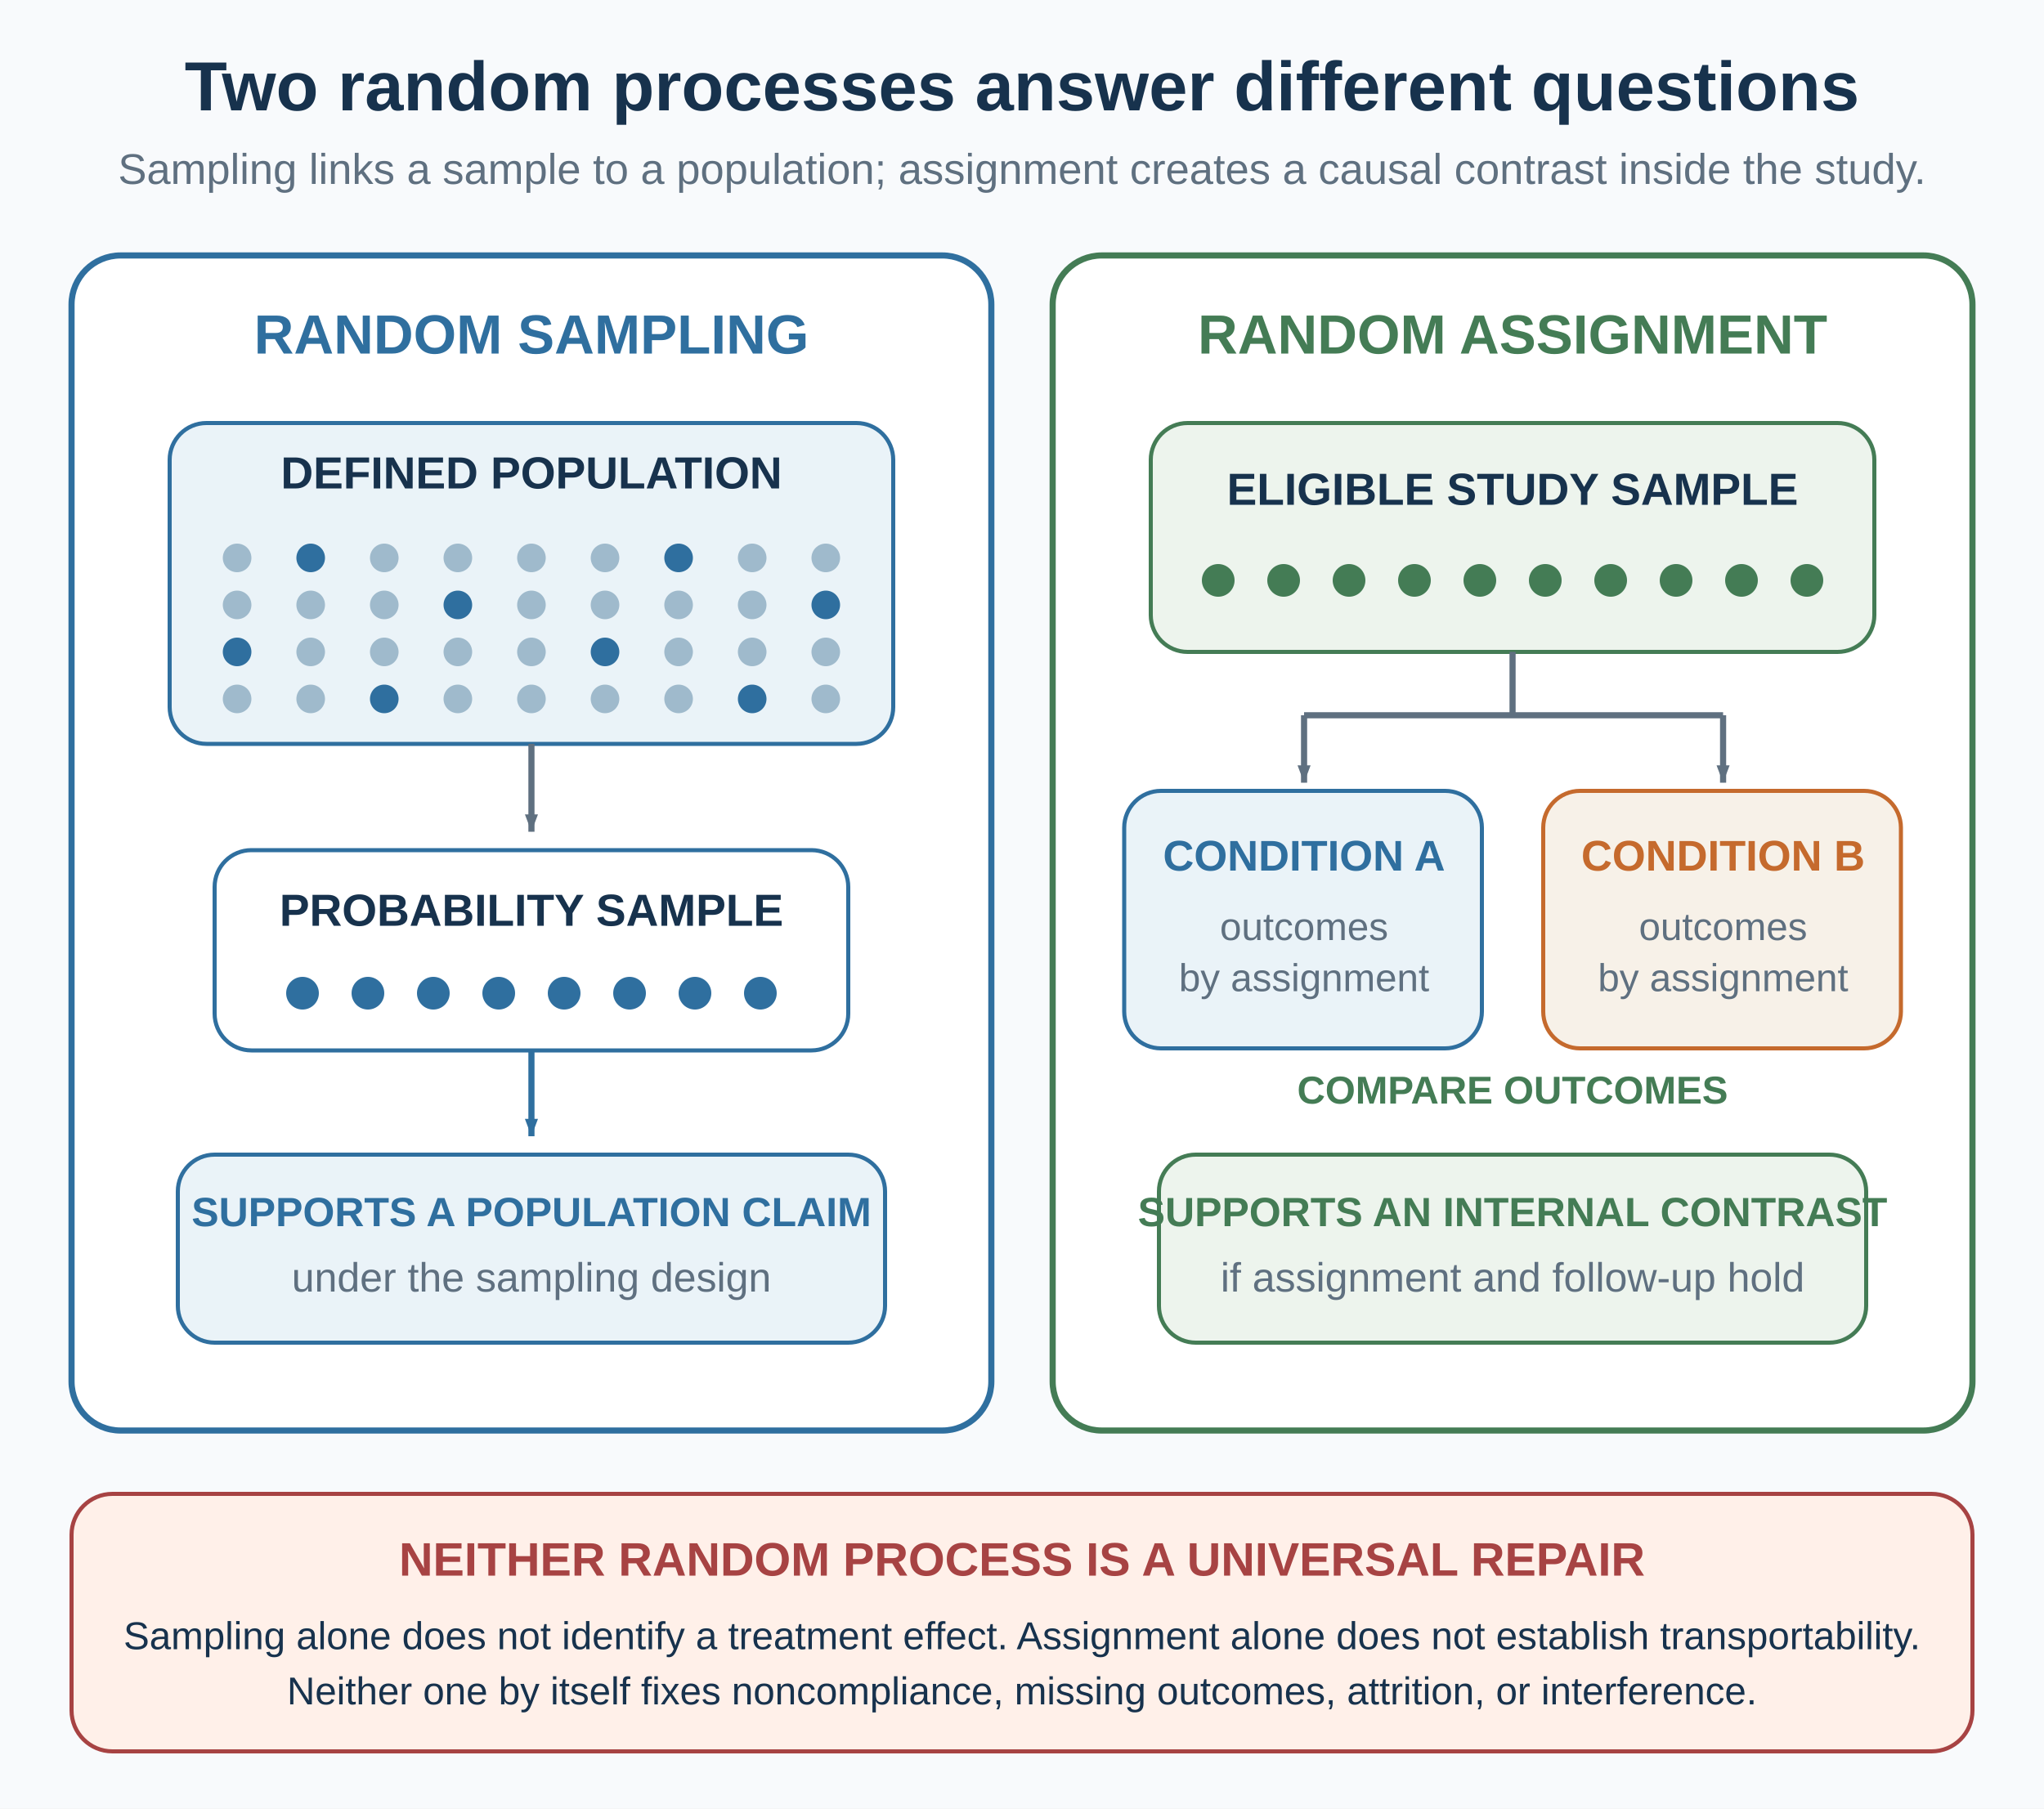
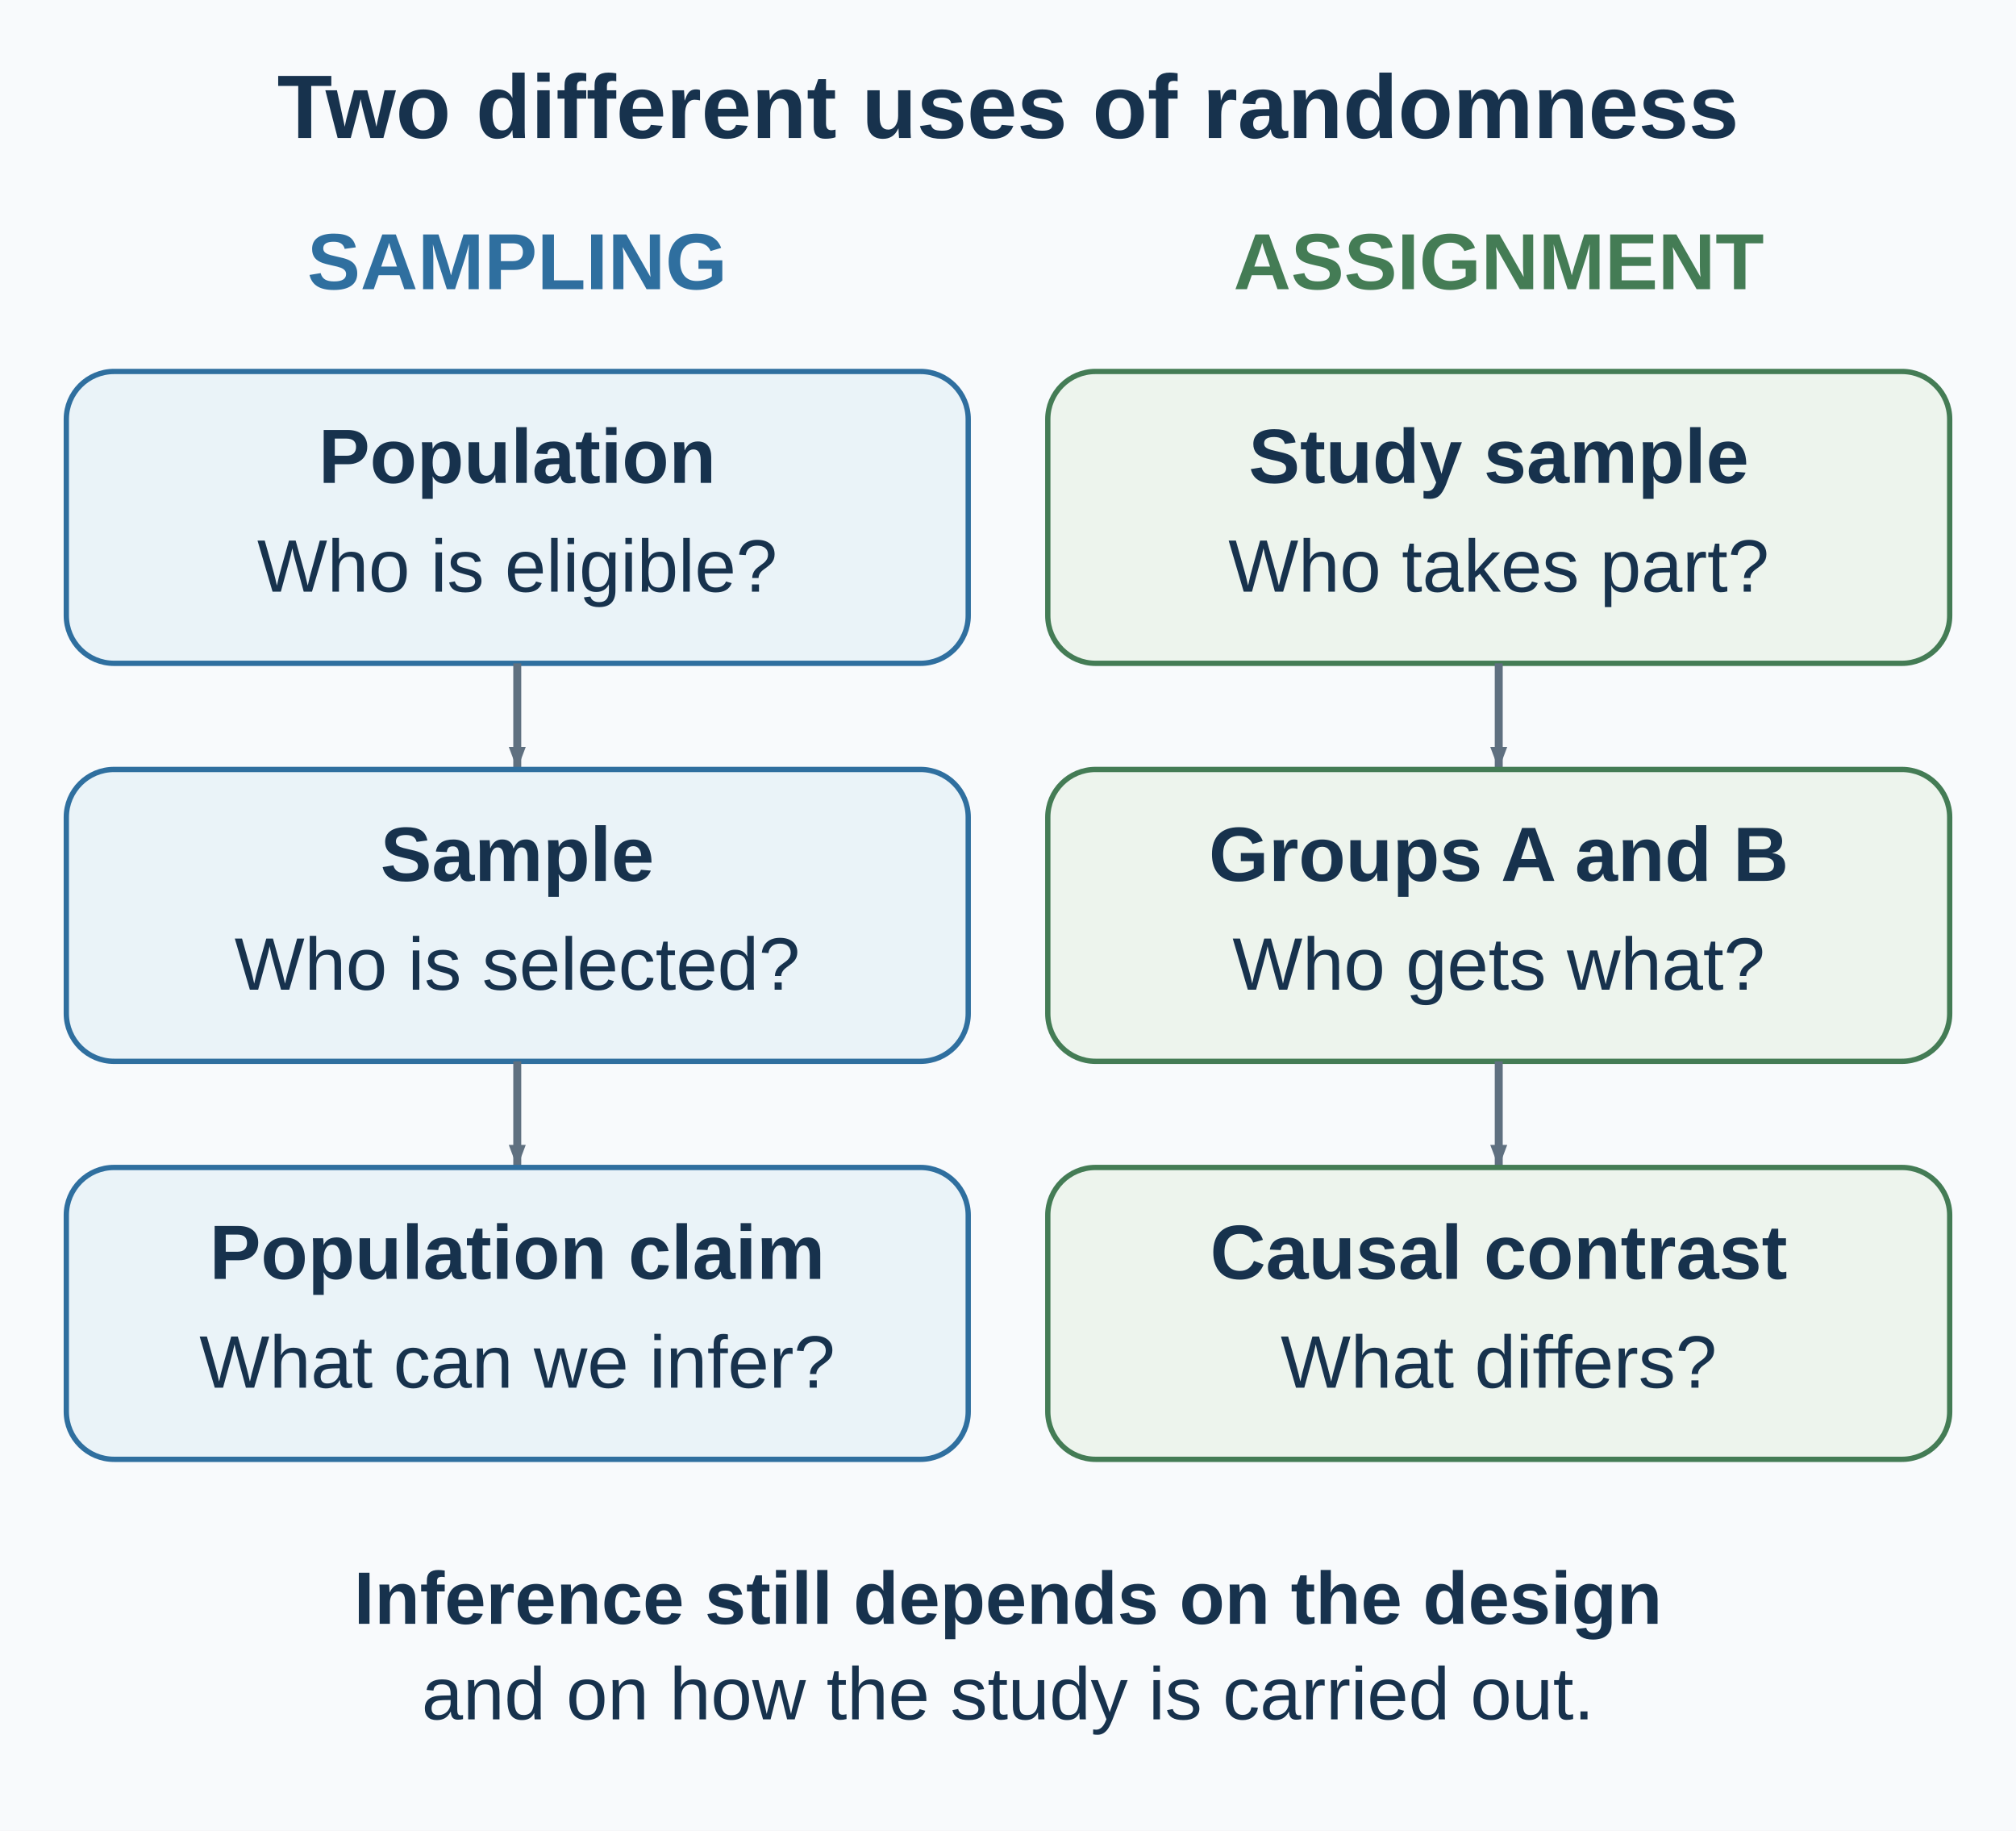
- <svg xmlns="http://www.w3.org/2000/svg" width="1000" height="885" viewBox="0 0 1000 885" role="img" aria-labelledby="title desc">
+ <svg xmlns="http://www.w3.org/2000/svg" width="760" height="690" viewBox="0 0 760 690" role="img" aria-labelledby="title desc">
  <defs>
    <marker id="arrow" viewBox="0 0 10 8" markerWidth="10" markerHeight="8" refX="9" refY="4" orient="auto" markerUnits="userSpaceOnUse">
      <path d="M0.5 0.8 L9 4 L0.5 7.2 Z" fill="#5f7080" />
    </marker>
    <marker id="blue-arrow" viewBox="0 0 10 8" markerWidth="10" markerHeight="8" refX="9" refY="4" orient="auto" markerUnits="userSpaceOnUse">
      <path d="M0.5 0.8 L9 4 L0.5 7.2 Z" fill="#2f6f9f" />
    </marker>
    <marker id="red-arrow" viewBox="0 0 10 8" markerWidth="10" markerHeight="8" refX="9" refY="4" orient="auto" markerUnits="userSpaceOnUse">
      <path d="M0.5 0.8 L9 4 L0.5 7.2 Z" fill="#a74343" />
    </marker>
  </defs>
-   <rect width="1000" height="885" fill="#f8fafc" />
-   <text x="500" y="54" text-anchor="middle" font-family="Arial, Helvetica, sans-serif" font-size="34" font-weight="700" fill="#17324d">Two random processes answer different questions</text>
-   <text x="500" y="90" text-anchor="middle" font-family="Arial, Helvetica, sans-serif" font-size="21" font-weight="400" fill="#5f7080">Sampling links a sample to a population; assignment creates a causal contrast inside the study.</text>
-   <rect x="35" y="125" width="450" height="575" rx="24" fill="#ffffff" stroke="#2f6f9f" stroke-width="3" />
-   <rect x="515" y="125" width="450" height="575" rx="24" fill="#ffffff" stroke="#447c55" stroke-width="3" />
-   <text x="260" y="173" text-anchor="middle" font-family="Arial, Helvetica, sans-serif" font-size="27" font-weight="700" fill="#2f6f9f">RANDOM SAMPLING</text>
-   <text x="740" y="173" text-anchor="middle" font-family="Arial, Helvetica, sans-serif" font-size="27" font-weight="700" fill="#447c55">RANDOM ASSIGNMENT</text>
-   <rect x="83" y="207" width="354" height="157" rx="18" fill="#eaf3f8" stroke="#2f6f9f" stroke-width="2" />
-   <text x="260" y="239" text-anchor="middle" font-family="Arial, Helvetica, sans-serif" font-size="22" font-weight="700" fill="#17324d">DEFINED POPULATION</text>
-   <circle cx="116" cy="273" r="7" fill="#9fbacc" />
-   <circle cx="152" cy="273" r="7" fill="#2f6f9f" />
-   <circle cx="188" cy="273" r="7" fill="#9fbacc" />
-   <circle cx="224" cy="273" r="7" fill="#9fbacc" />
-   <circle cx="260" cy="273" r="7" fill="#9fbacc" />
-   <circle cx="296" cy="273" r="7" fill="#9fbacc" />
-   <circle cx="332" cy="273" r="7" fill="#2f6f9f" />
-   <circle cx="368" cy="273" r="7" fill="#9fbacc" />
-   <circle cx="404" cy="273" r="7" fill="#9fbacc" />
-   <circle cx="116" cy="296" r="7" fill="#9fbacc" />
-   <circle cx="152" cy="296" r="7" fill="#9fbacc" />
-   <circle cx="188" cy="296" r="7" fill="#9fbacc" />
-   <circle cx="224" cy="296" r="7" fill="#2f6f9f" />
-   <circle cx="260" cy="296" r="7" fill="#9fbacc" />
-   <circle cx="296" cy="296" r="7" fill="#9fbacc" />
-   <circle cx="332" cy="296" r="7" fill="#9fbacc" />
-   <circle cx="368" cy="296" r="7" fill="#9fbacc" />
-   <circle cx="404" cy="296" r="7" fill="#2f6f9f" />
-   <circle cx="116" cy="319" r="7" fill="#2f6f9f" />
-   <circle cx="152" cy="319" r="7" fill="#9fbacc" />
-   <circle cx="188" cy="319" r="7" fill="#9fbacc" />
-   <circle cx="224" cy="319" r="7" fill="#9fbacc" />
-   <circle cx="260" cy="319" r="7" fill="#9fbacc" />
-   <circle cx="296" cy="319" r="7" fill="#2f6f9f" />
-   <circle cx="332" cy="319" r="7" fill="#9fbacc" />
-   <circle cx="368" cy="319" r="7" fill="#9fbacc" />
-   <circle cx="404" cy="319" r="7" fill="#9fbacc" />
-   <circle cx="116" cy="342" r="7" fill="#9fbacc" />
-   <circle cx="152" cy="342" r="7" fill="#9fbacc" />
-   <circle cx="188" cy="342" r="7" fill="#2f6f9f" />
-   <circle cx="224" cy="342" r="7" fill="#9fbacc" />
-   <circle cx="260" cy="342" r="7" fill="#9fbacc" />
-   <circle cx="296" cy="342" r="7" fill="#9fbacc" />
-   <circle cx="332" cy="342" r="7" fill="#9fbacc" />
-   <circle cx="368" cy="342" r="7" fill="#2f6f9f" />
-   <circle cx="404" cy="342" r="7" fill="#9fbacc" />
-   <line x1="260" y1="364" x2="260" y2="407" stroke="#5f7080" stroke-width="3" marker-end="url(#arrow)" />
-   <rect x="105" y="416" width="310" height="98" rx="18" fill="#ffffff" stroke="#2f6f9f" stroke-width="2" />
-   <text x="260" y="453" text-anchor="middle" font-family="Arial, Helvetica, sans-serif" font-size="22" font-weight="700" fill="#17324d">PROBABILITY SAMPLE</text>
-   <circle cx="148" cy="486" r="8" fill="#2f6f9f" />
-   <circle cx="180" cy="486" r="8" fill="#2f6f9f" />
-   <circle cx="212" cy="486" r="8" fill="#2f6f9f" />
-   <circle cx="244" cy="486" r="8" fill="#2f6f9f" />
-   <circle cx="276" cy="486" r="8" fill="#2f6f9f" />
-   <circle cx="308" cy="486" r="8" fill="#2f6f9f" />
-   <circle cx="340" cy="486" r="8" fill="#2f6f9f" />
-   <circle cx="372" cy="486" r="8" fill="#2f6f9f" />
-   <line x1="260" y1="514" x2="260" y2="556" stroke="#2f6f9f" stroke-width="3" marker-end="url(#blue-arrow)" />
-   <rect x="87" y="565" width="346" height="92" rx="18" fill="#eaf3f8" stroke="#2f6f9f" stroke-width="2" />
-   <text x="260" y="600" text-anchor="middle" font-family="Arial, Helvetica, sans-serif" font-size="20" font-weight="700" fill="#2f6f9f">SUPPORTS A POPULATION CLAIM</text>
-   <text x="260" y="632" text-anchor="middle" font-family="Arial, Helvetica, sans-serif" font-size="20" font-weight="400" fill="#5f7080">under the sampling design</text>
-   <rect x="563" y="207" width="354" height="112" rx="18" fill="#edf4ed" stroke="#447c55" stroke-width="2" />
-   <text x="740" y="247" text-anchor="middle" font-family="Arial, Helvetica, sans-serif" font-size="22" font-weight="700" fill="#17324d">ELIGIBLE STUDY SAMPLE</text>
-   <circle cx="596" cy="284" r="8" fill="#447c55" />
-   <circle cx="628" cy="284" r="8" fill="#447c55" />
-   <circle cx="660" cy="284" r="8" fill="#447c55" />
-   <circle cx="692" cy="284" r="8" fill="#447c55" />
-   <circle cx="724" cy="284" r="8" fill="#447c55" />
-   <circle cx="756" cy="284" r="8" fill="#447c55" />
-   <circle cx="788" cy="284" r="8" fill="#447c55" />
-   <circle cx="820" cy="284" r="8" fill="#447c55" />
-   <circle cx="852" cy="284" r="8" fill="#447c55" />
-   <circle cx="884" cy="284" r="8" fill="#447c55" />
-   <line x1="740" y1="319" x2="740" y2="350" stroke="#5f7080" stroke-width="3" />
-   <line x1="638" y1="350" x2="843" y2="350" stroke="#5f7080" stroke-width="3" />
-   <line x1="638" y1="350" x2="638" y2="383" stroke="#5f7080" stroke-width="3" marker-end="url(#arrow)" />
-   <line x1="843" y1="350" x2="843" y2="383" stroke="#5f7080" stroke-width="3" marker-end="url(#arrow)" />
-   <rect x="550" y="387" width="175" height="126" rx="18" fill="#eaf3f8" stroke="#2f6f9f" stroke-width="2" />
-   <rect x="755" y="387" width="175" height="126" rx="18" fill="#f7f1e8" stroke="#c56a2d" stroke-width="2" />
-   <text x="638" y="426" text-anchor="middle" font-family="Arial, Helvetica, sans-serif" font-size="21" font-weight="700" fill="#2f6f9f">CONDITION A</text>
-   <text x="843" y="426" text-anchor="middle" font-family="Arial, Helvetica, sans-serif" font-size="21" font-weight="700" fill="#c56a2d">CONDITION B</text>
-   <text x="638" y="460" text-anchor="middle" font-family="Arial, Helvetica, sans-serif" font-size="19" font-weight="400" fill="#5f7080">outcomes</text>
-   <text x="638" y="485" text-anchor="middle" font-family="Arial, Helvetica, sans-serif" font-size="19" font-weight="400" fill="#5f7080">by assignment</text>
-   <text x="843" y="460" text-anchor="middle" font-family="Arial, Helvetica, sans-serif" font-size="19" font-weight="400" fill="#5f7080">outcomes</text>
-   <text x="843" y="485" text-anchor="middle" font-family="Arial, Helvetica, sans-serif" font-size="19" font-weight="400" fill="#5f7080">by assignment</text>
-   <text x="740" y="540" text-anchor="middle" font-family="Arial, Helvetica, sans-serif" font-size="19" font-weight="700" fill="#447c55">COMPARE OUTCOMES</text>
-   <rect x="567" y="565" width="346" height="92" rx="18" fill="#edf4ed" stroke="#447c55" stroke-width="2" />
-   <text x="740" y="600" text-anchor="middle" font-family="Arial, Helvetica, sans-serif" font-size="20" font-weight="700" fill="#447c55">SUPPORTS AN INTERNAL CONTRAST</text>
-   <text x="740" y="632" text-anchor="middle" font-family="Arial, Helvetica, sans-serif" font-size="20" font-weight="400" fill="#5f7080">if assignment and follow-up hold</text>
-   <rect x="35" y="731" width="930" height="126" rx="20" fill="#fff0e9" stroke="#a74343" stroke-width="2" />
-   <text x="500" y="771" text-anchor="middle" font-family="Arial, Helvetica, sans-serif" font-size="23" font-weight="700" fill="#a74343">NEITHER RANDOM PROCESS IS A UNIVERSAL REPAIR</text>
-   <text x="500" y="807" text-anchor="middle" font-family="Arial, Helvetica, sans-serif" font-size="19" font-weight="400" fill="#17324d">Sampling alone does not identify a treatment effect. Assignment alone does not establish transportability.</text>
-   <text x="500" y="834" text-anchor="middle" font-family="Arial, Helvetica, sans-serif" font-size="19" font-weight="400" fill="#17324d">Neither one by itself fixes noncompliance, missing outcomes, attrition, or interference.</text>
+   <rect width="760" height="690" fill="#f8fafc" />
+   <text x="380" y="52" text-anchor="middle" font-family="Arial, Helvetica, sans-serif" font-size="34" font-weight="700" fill="#17324d">Two different uses of randomness</text>
+   <text x="195" y="109" text-anchor="middle" font-family="Arial, Helvetica, sans-serif" font-size="30" font-weight="700" fill="#2f6f9f">SAMPLING</text>
+   <g id="sampling-0">
+     <rect x="25" y="140" width="340" height="110" rx="18" fill="#eaf3f8" stroke="#2f6f9f" stroke-width="2" />
+     <text x="195" y="182" text-anchor="middle" font-family="Arial, Helvetica, sans-serif" font-size="29" font-weight="700" fill="#17324d">Population</text>
+     <text x="195" y="223" text-anchor="middle" font-family="Arial, Helvetica, sans-serif" font-size="28" font-weight="400" fill="#17324d">Who is eligible?</text>
+   </g>
+   <path d="M195 250 V290" stroke="#5f7080" stroke-width="3" marker-end="url(#arrow)" />
+   <g id="sampling-1">
+     <rect x="25" y="290" width="340" height="110" rx="18" fill="#eaf3f8" stroke="#2f6f9f" stroke-width="2" />
+     <text x="195" y="332" text-anchor="middle" font-family="Arial, Helvetica, sans-serif" font-size="29" font-weight="700" fill="#17324d">Sample</text>
+     <text x="195" y="373" text-anchor="middle" font-family="Arial, Helvetica, sans-serif" font-size="28" font-weight="400" fill="#17324d">Who is selected?</text>
+   </g>
+   <path d="M195 400 V440" stroke="#5f7080" stroke-width="3" marker-end="url(#arrow)" />
+   <g id="sampling-2">
+     <rect x="25" y="440" width="340" height="110" rx="18" fill="#eaf3f8" stroke="#2f6f9f" stroke-width="2" />
+     <text x="195" y="482" text-anchor="middle" font-family="Arial, Helvetica, sans-serif" font-size="29" font-weight="700" fill="#17324d">Population claim</text>
+     <text x="195" y="523" text-anchor="middle" font-family="Arial, Helvetica, sans-serif" font-size="28" font-weight="400" fill="#17324d">What can we infer?</text>
+   </g>
+   <text x="565" y="109" text-anchor="middle" font-family="Arial, Helvetica, sans-serif" font-size="30" font-weight="700" fill="#447c55">ASSIGNMENT</text>
+   <g id="assignment-0">
+     <rect x="395" y="140" width="340" height="110" rx="18" fill="#edf4ed" stroke="#447c55" stroke-width="2" />
+     <text x="565" y="182" text-anchor="middle" font-family="Arial, Helvetica, sans-serif" font-size="29" font-weight="700" fill="#17324d">Study sample</text>
+     <text x="565" y="223" text-anchor="middle" font-family="Arial, Helvetica, sans-serif" font-size="28" font-weight="400" fill="#17324d">Who takes part?</text>
+   </g>
+   <path d="M565 250 V290" stroke="#5f7080" stroke-width="3" marker-end="url(#arrow)" />
+   <g id="assignment-1">
+     <rect x="395" y="290" width="340" height="110" rx="18" fill="#edf4ed" stroke="#447c55" stroke-width="2" />
+     <text x="565" y="332" text-anchor="middle" font-family="Arial, Helvetica, sans-serif" font-size="29" font-weight="700" fill="#17324d">Groups A and B</text>
+     <text x="565" y="373" text-anchor="middle" font-family="Arial, Helvetica, sans-serif" font-size="28" font-weight="400" fill="#17324d">Who gets what?</text>
+   </g>
+   <path d="M565 400 V440" stroke="#5f7080" stroke-width="3" marker-end="url(#arrow)" />
+   <g id="assignment-2">
+     <rect x="395" y="440" width="340" height="110" rx="18" fill="#edf4ed" stroke="#447c55" stroke-width="2" />
+     <text x="565" y="482" text-anchor="middle" font-family="Arial, Helvetica, sans-serif" font-size="29" font-weight="700" fill="#17324d">Causal contrast</text>
+     <text x="565" y="523" text-anchor="middle" font-family="Arial, Helvetica, sans-serif" font-size="28" font-weight="400" fill="#17324d">What differs?</text>
+   </g>
+   <text x="380" y="612" text-anchor="middle" font-family="Arial, Helvetica, sans-serif" font-size="28" font-weight="700" fill="#17324d">Inference still depends on the design</text>
+   <text x="380" y="648" text-anchor="middle" font-family="Arial, Helvetica, sans-serif" font-size="28" font-weight="400" fill="#17324d">and on how the study is carried out.</text>
</svg>
